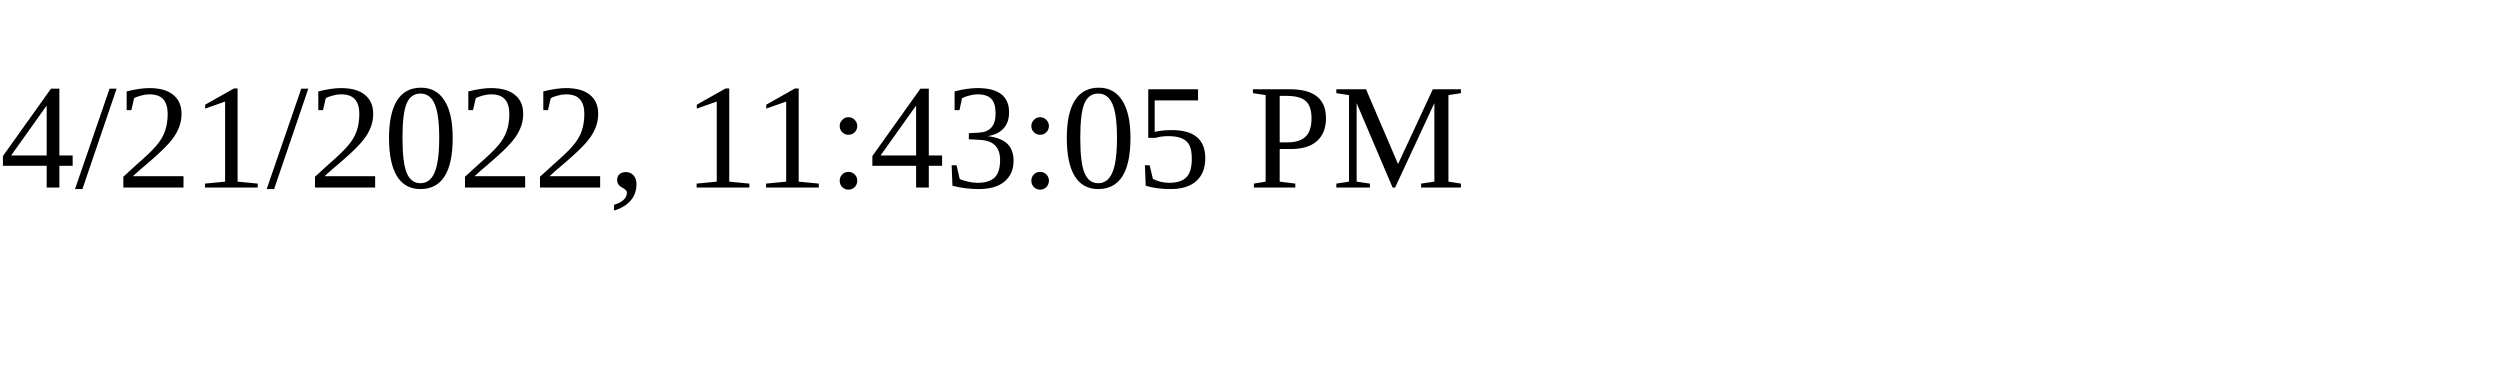
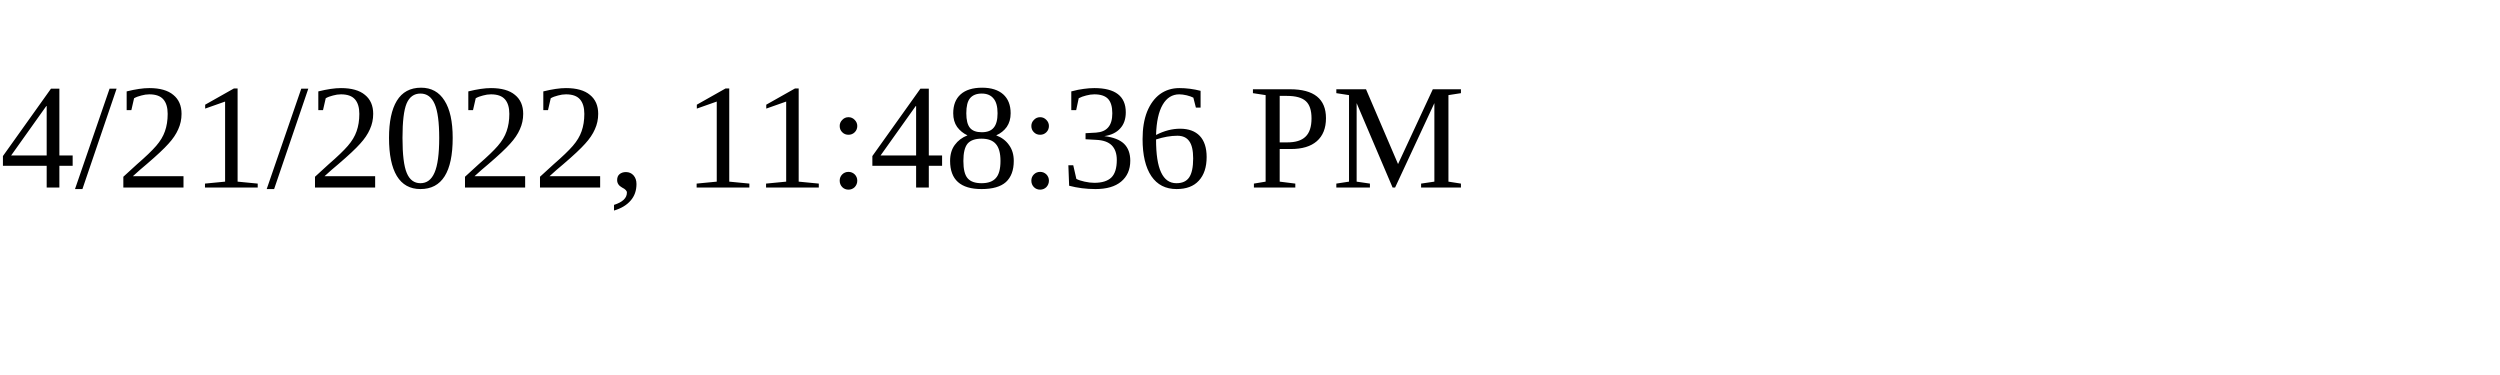
<svg xmlns="http://www.w3.org/2000/svg" height="30" width="200">
-   <text x="0" y="15">4/21/2022, 11:43:05 PM</text>
+   <text x="0" y="15">4/21/2022, 11:48:36 PM</text>
</svg>
